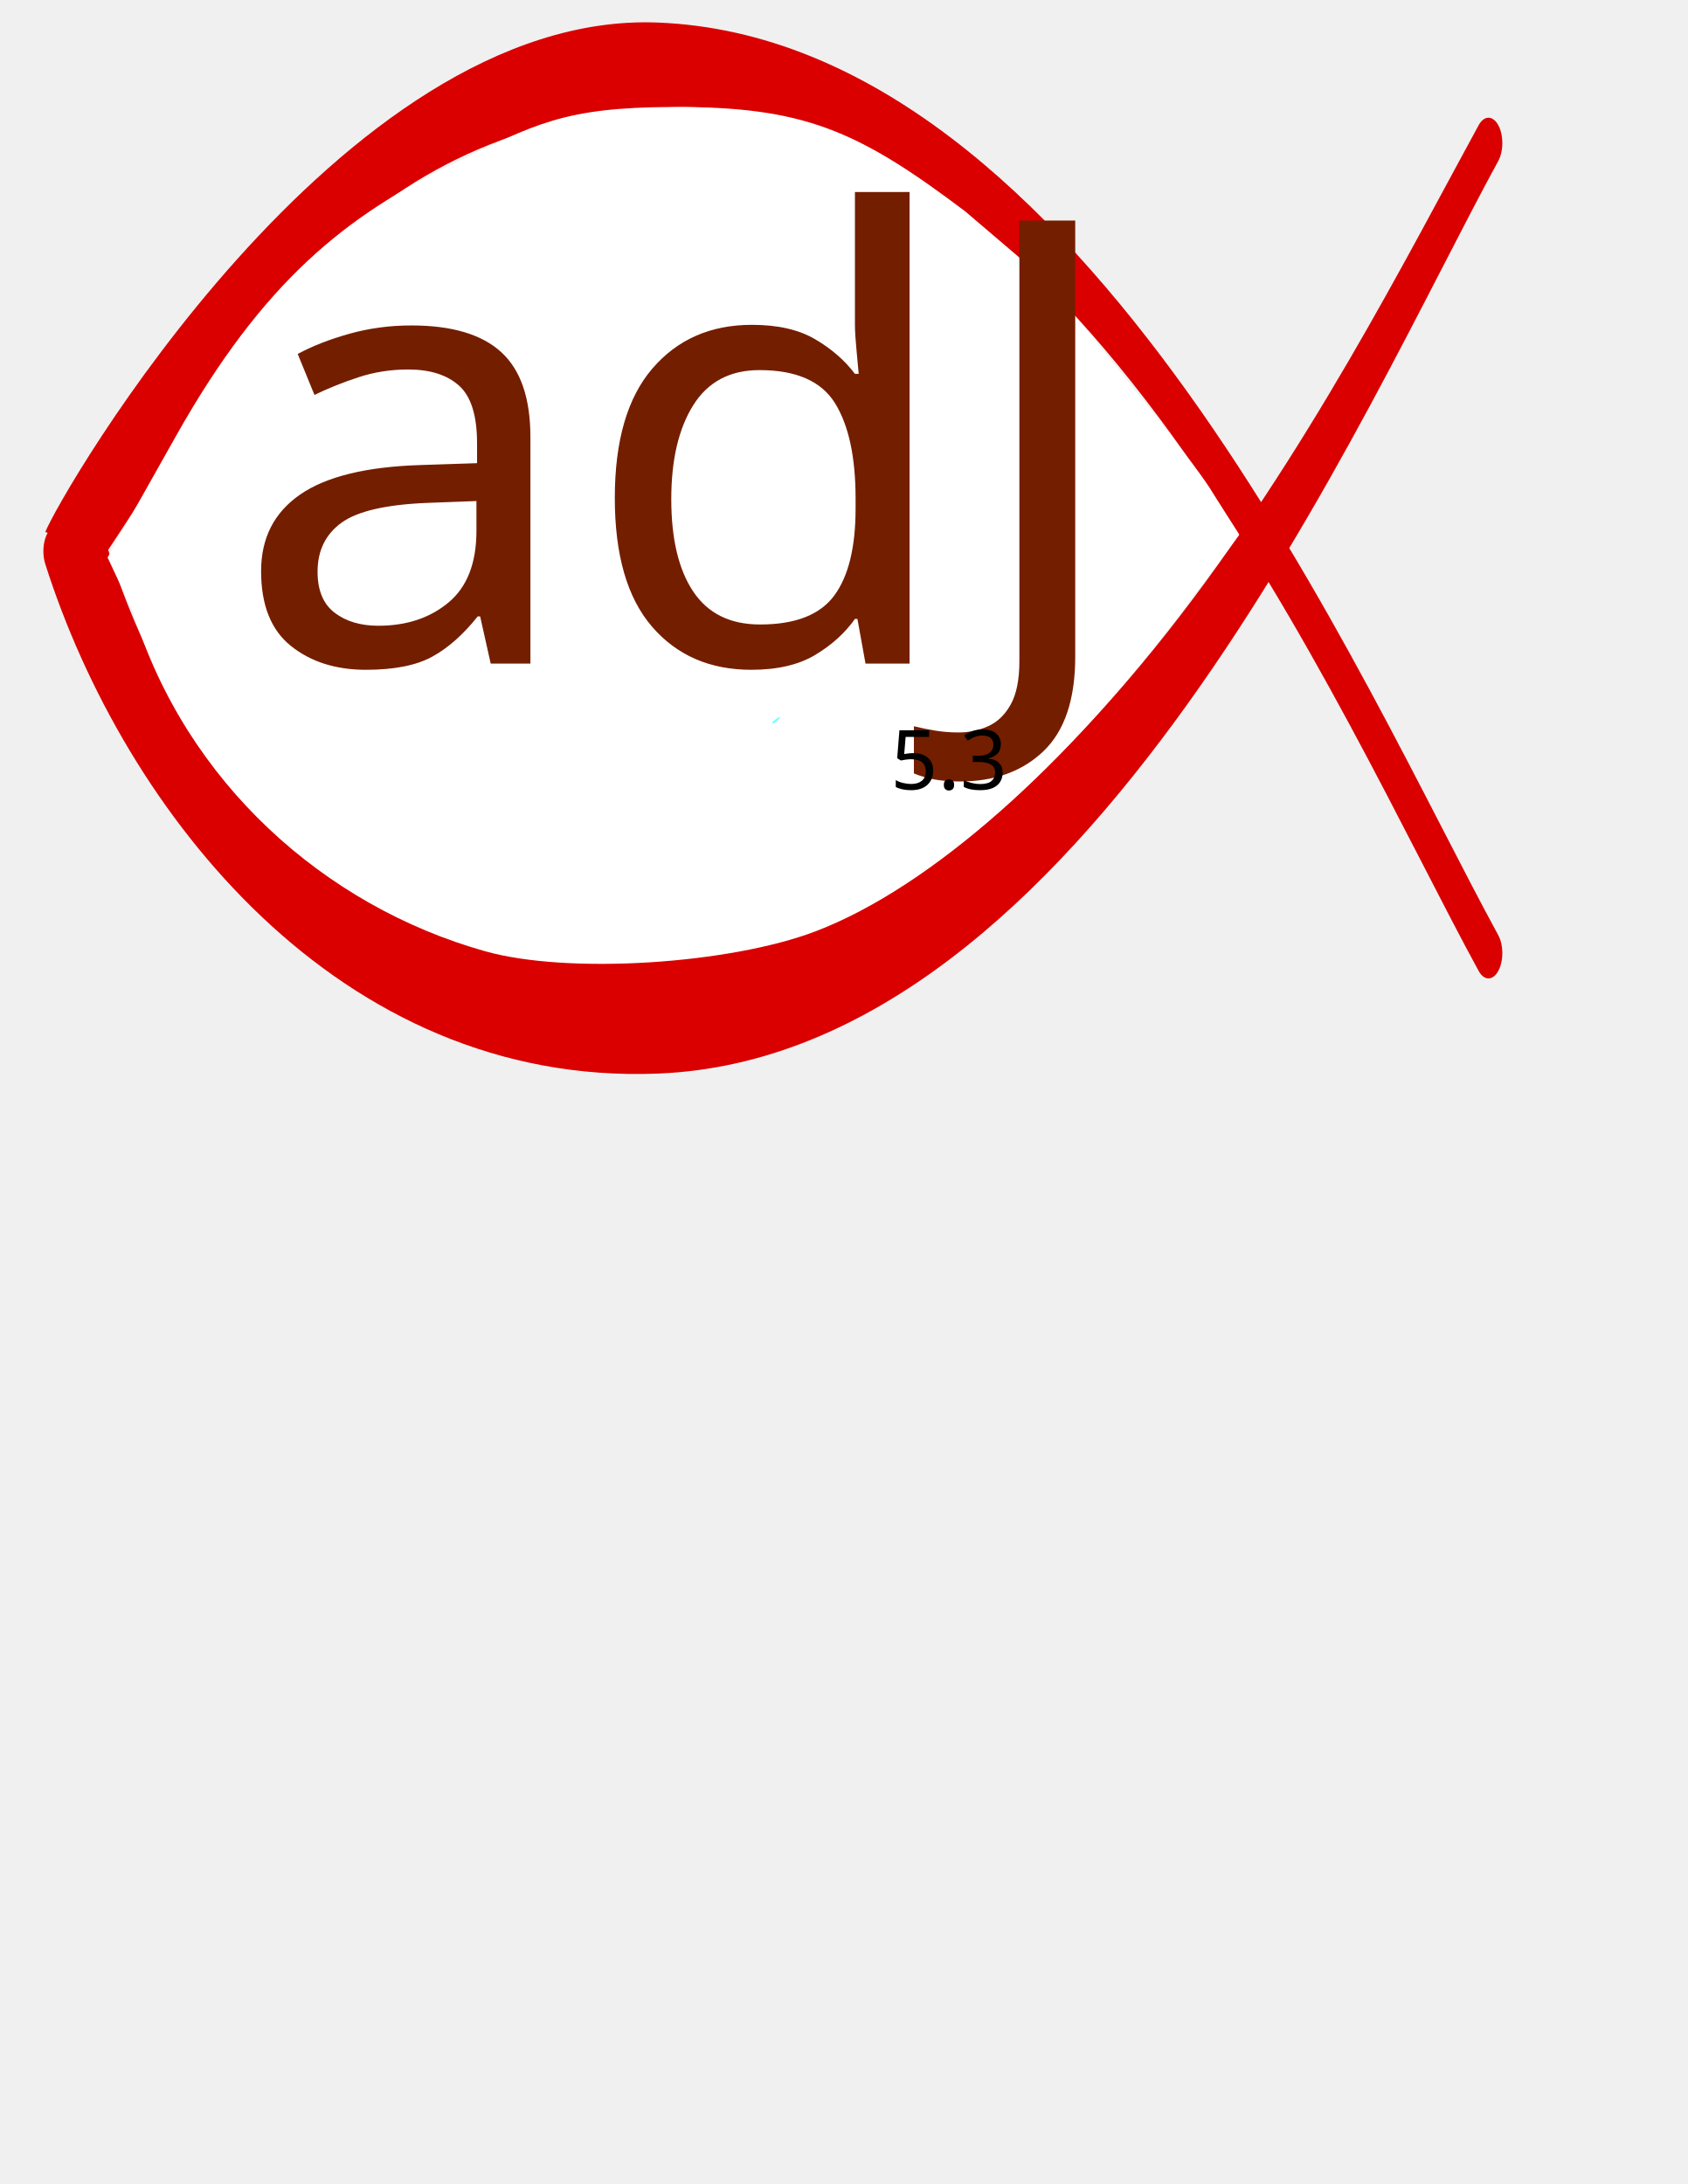
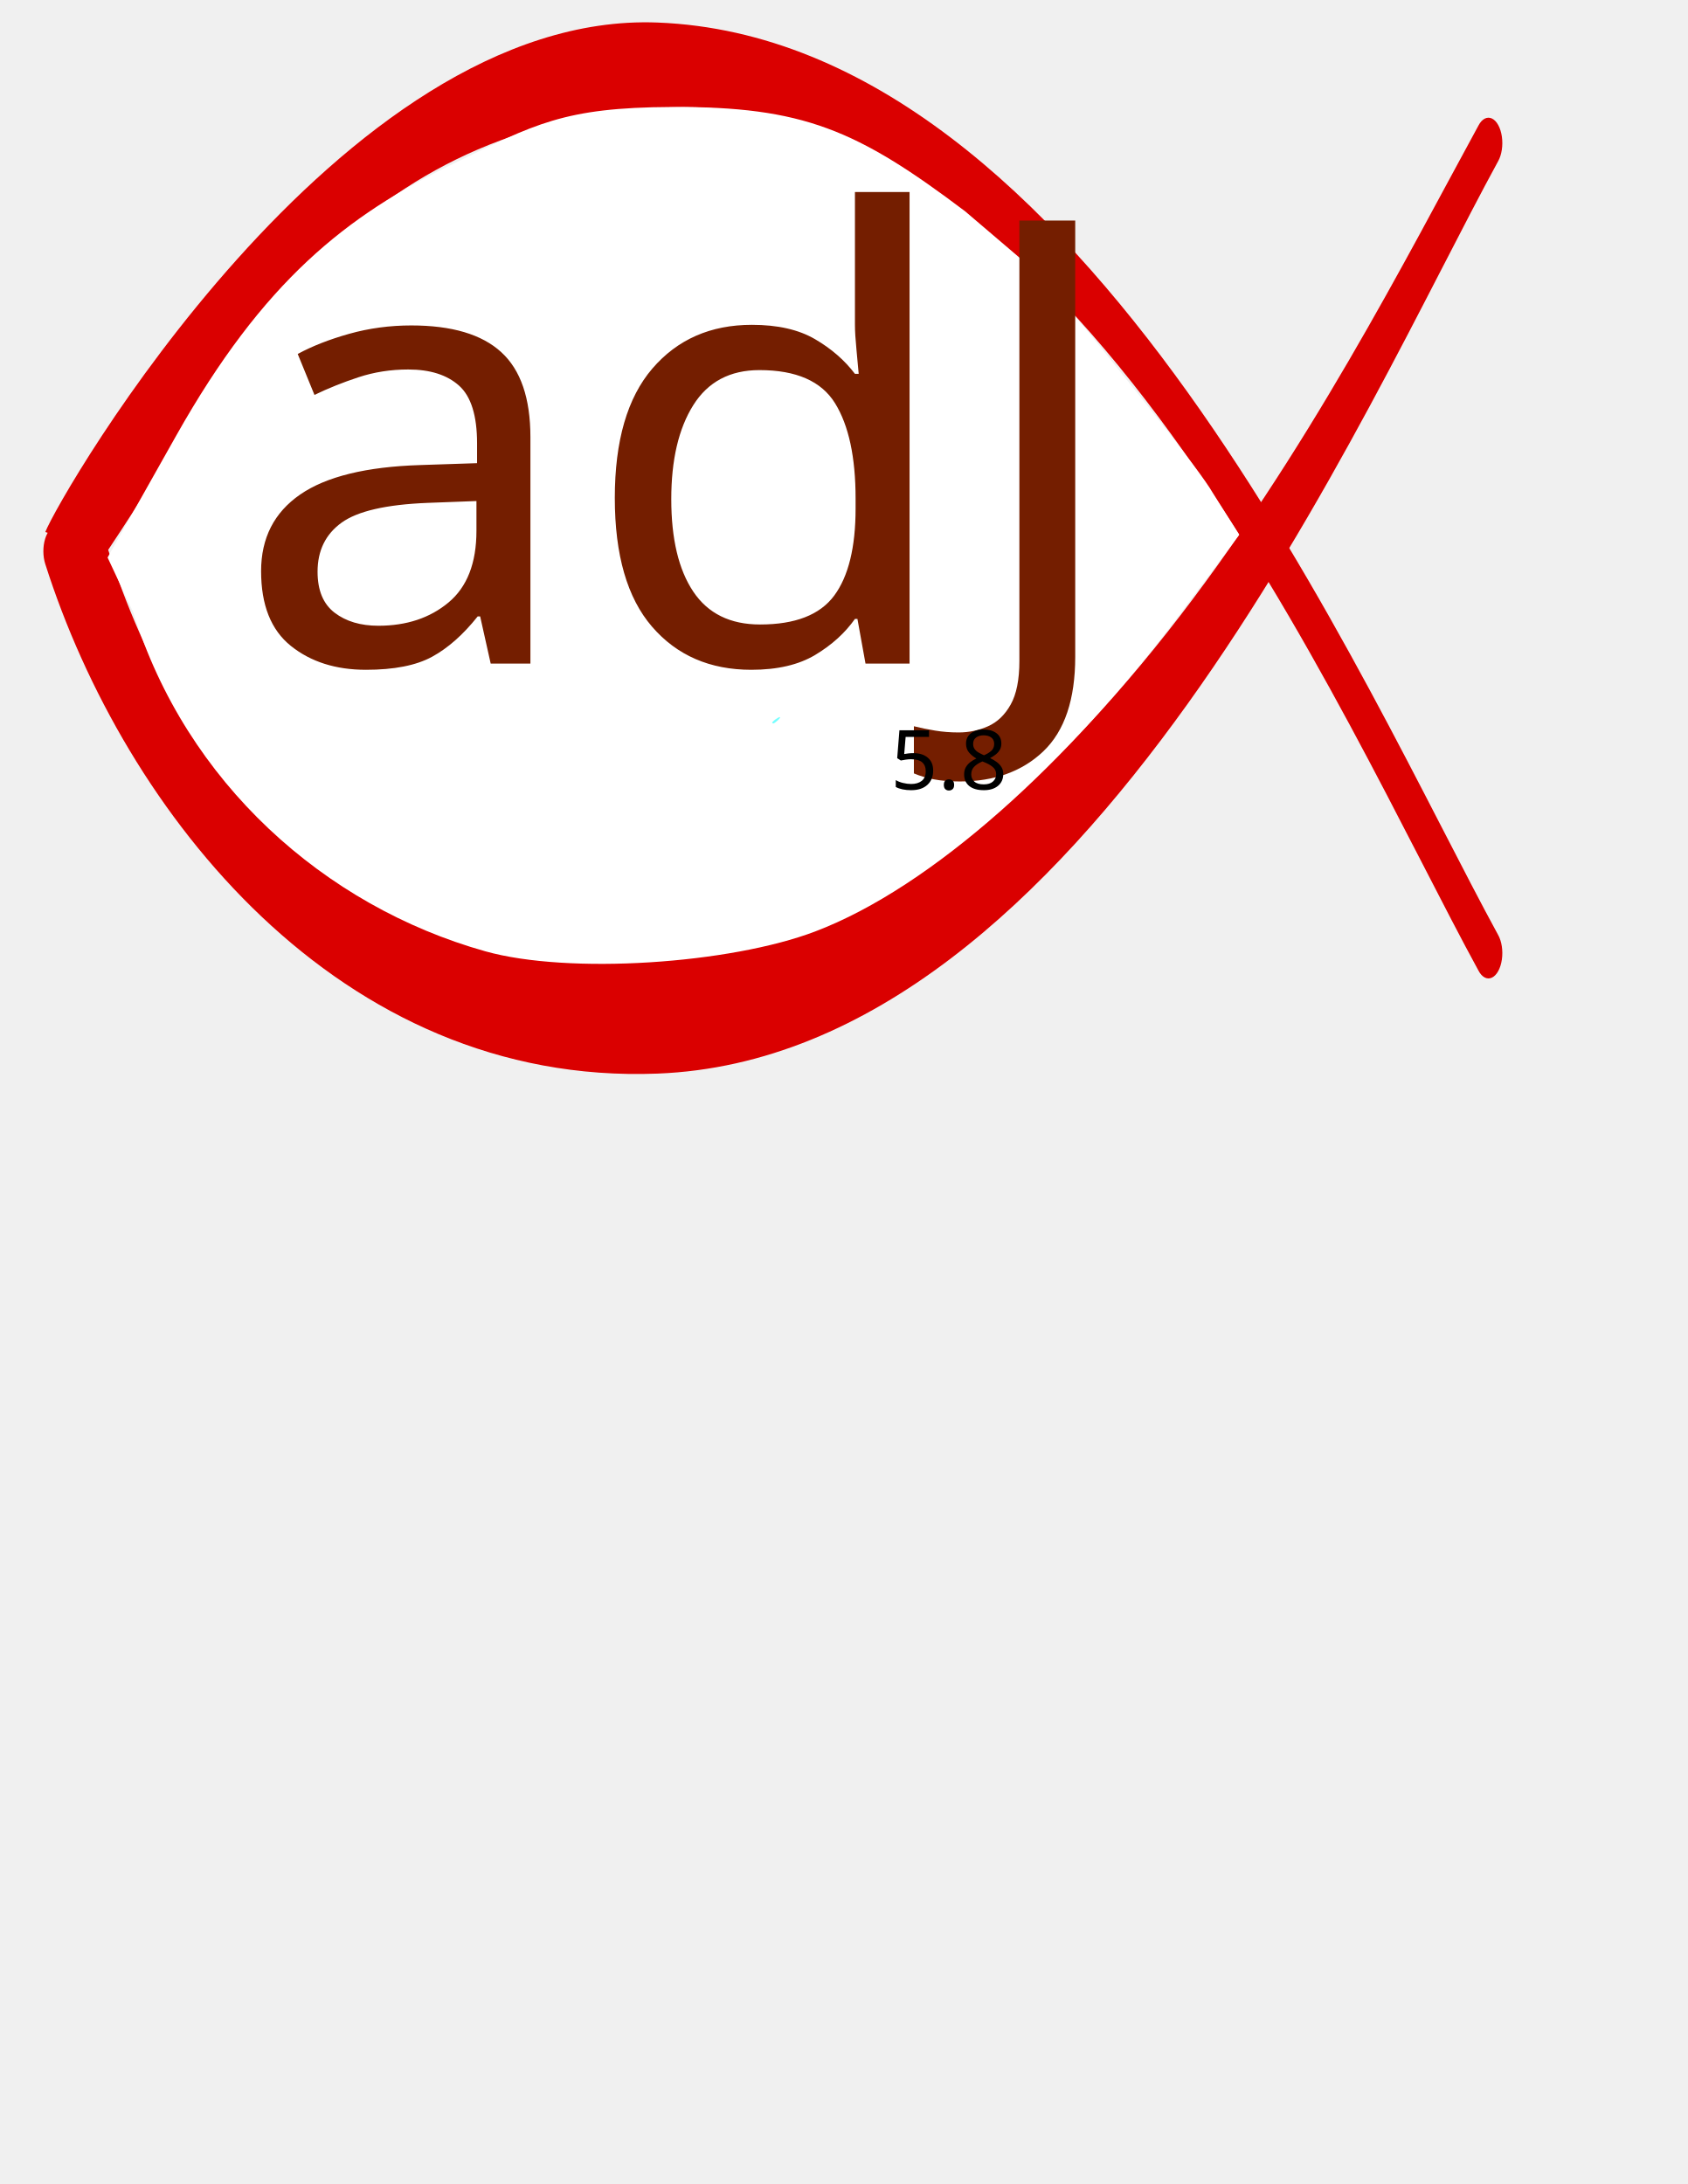
<svg xmlns="http://www.w3.org/2000/svg" width="612pt" height="792pt" id="svg2449" version="1.1">
  <defs id="defs2451">
    </defs>
  <g id="layer1">
    <g id="g2539" transform="matrix(1.115906,0,0,2.041617,-46.59927,-628.0451)">
      <path style="opacity:1;fill:#da0000;fill-opacity:1;stroke:none;stroke-width:12;stroke-linecap:round;stroke-linejoin:round;stroke-miterlimit:4;stroke-dasharray:none;stroke-opacity:1" d="M 326.639,312.96 C 188.722,310.017 67.507,425.003 61.389,433.616 C 70.33,435.322 83.043,436.905 88.485,437.963 C 142.784,393.623 189.567,338.028 327.118,333.191 C 505.702,326.912 622.116,477.286 682.295,537.491 C 683.797,539.061 686.031,539.696 688.134,539.152 C 690.238,538.607 691.883,536.969 692.435,534.867 C 692.987,532.766 692.36,530.53 690.795,529.022 C 632.156,470.359 511.973,316.914 326.639,312.96 z" id="path2384" />
      <g transform="matrix(1,0,0,-1,-89.36114,692.8502)" id="use13611">
        <path style="opacity:1;fill:#da0000;fill-opacity:1;stroke:none;stroke-width:12;stroke-linecap:round;stroke-linejoin:round;stroke-miterlimit:4;stroke-dasharray:none;stroke-opacity:1" d="M 416,130.969 C 278.083,128.026 185.031,192.744 150.75,251.625 C 149.649,253.48 149.628,255.783 150.695,257.657 C 151.762,259.532 153.753,260.689 155.91,260.689 C 158.067,260.689 176.78,257.126 177.847,255.251 C 209.263,201.29 279.23,155.075 413.261,157.935 C 592.078,161.751 711.477,295.296 771.656,355.5 C 773.158,357.07 775.392,357.705 777.495,357.161 C 779.599,356.617 781.244,354.978 781.796,352.876 C 782.348,350.775 781.721,348.539 780.156,347.031 C 721.518,288.368 601.335,134.923 416,130.969 z" id="path2536" />
      </g>
    </g>
    <path style="fill:#ffffff;fill-opacity:1" d="m 146.439,306.06 c -7.944,-12.475 4.341,-31.388 4.341,-31.388 -1.394,-1.394 23.499,-23.257 40.138,-13.028 13.322,0.969 11.58,10.346 3.859,26.294 -8.899,18.383 -33.14,29.597 -48.338,18.122 z" id="path3759" />
    <path style="fill:#ffffff;fill-opacity:1" d="M 234.518,459.938 C 156.759,438.052 90.016,378.37 64.432,296.098 l -12.418,-26.531 33.162,-58.914 C 127.305,135.806 167.528,104.225 219.236,79.124 258.493,60.068 272.449,51.941 324.792,51.727 c 63.351,-0.259 89.443,10.905 141.817,50.447 l 36.648,31.257 c 18.646,23.089 12.186,13.419 38.487,46.476 0,0 38.314,47.255 44.582,58.407 l 12.786,20.278 -28.527,38.12 c -53.734,71.831 -119.973,132.21 -176.488,153.671 -41.274,15.674 -119.143,20.935 -159.578,9.554 z" id="path3763" />
    <text xml:space="preserve" style="font-size:300px;font-style:normal;font-variant:normal;font-weight:normal;font-stretch:normal;text-align:start;line-height:125%;letter-spacing:0px;word-spacing:0px;writing-mode:lr-tb;text-anchor:start;fill:#741e00;fill-opacity:1;stroke:none;font-family:escuela-cursiva;-inkscape-font-specification:escuela-cursiva" x="112.435" y="320.858" id="text2987">
      <tspan id="tspan2995" x="112.435" y="320.858">adJ</tspan>
    </text>
    <path style="fill:#3fffff;fill-opacity:1" d="" id="path3769" />
    <path style="fill:#8dffff;fill-opacity:1" d="" id="path3777" />
    <path style="fill:#ffffff;fill-opacity:1" d="" id="path3779" />
    <path style="fill:#76ffff;fill-opacity:1" d="" id="path3783" />
    <path style="fill:#76ffff;fill-opacity:1" d="" id="path3785" />
    <path style="fill:#76ffff;fill-opacity:1" d="m 373.346,349.538 c -0.42,-0.42 3.207,-3.112 3.745,-2.779 0.229,0.142 -0.319,0.888 -1.219,1.657 -1.746,1.494 -2.029,1.619 -2.527,1.122 z" id="path3787" />
    <path style="fill:#76ffff;fill-opacity:1" d="" id="path3791" />
    <path style="fill:#76ffff;fill-opacity:1" d="" id="path3793" />
    <path style="fill:#76ffff;fill-opacity:1" d="" id="path3795" />
    <text xml:space="preserve" style="font-size:40px;font-style:normal;font-weight:normal;line-height:125%;letter-spacing:0px;word-spacing:0px;fill:#000000;fill-opacity:1;stroke:none;font-family:Sans" x="430.556" y="381.667" id="text3000">
-       <tspan id="tspan3002" x="430.556" y="381.667">5.3</tspan>
+       <tspan id="tspan3002" x="430.556" y="381.667">5.8</tspan>
    </text>
  </g>
</svg>
